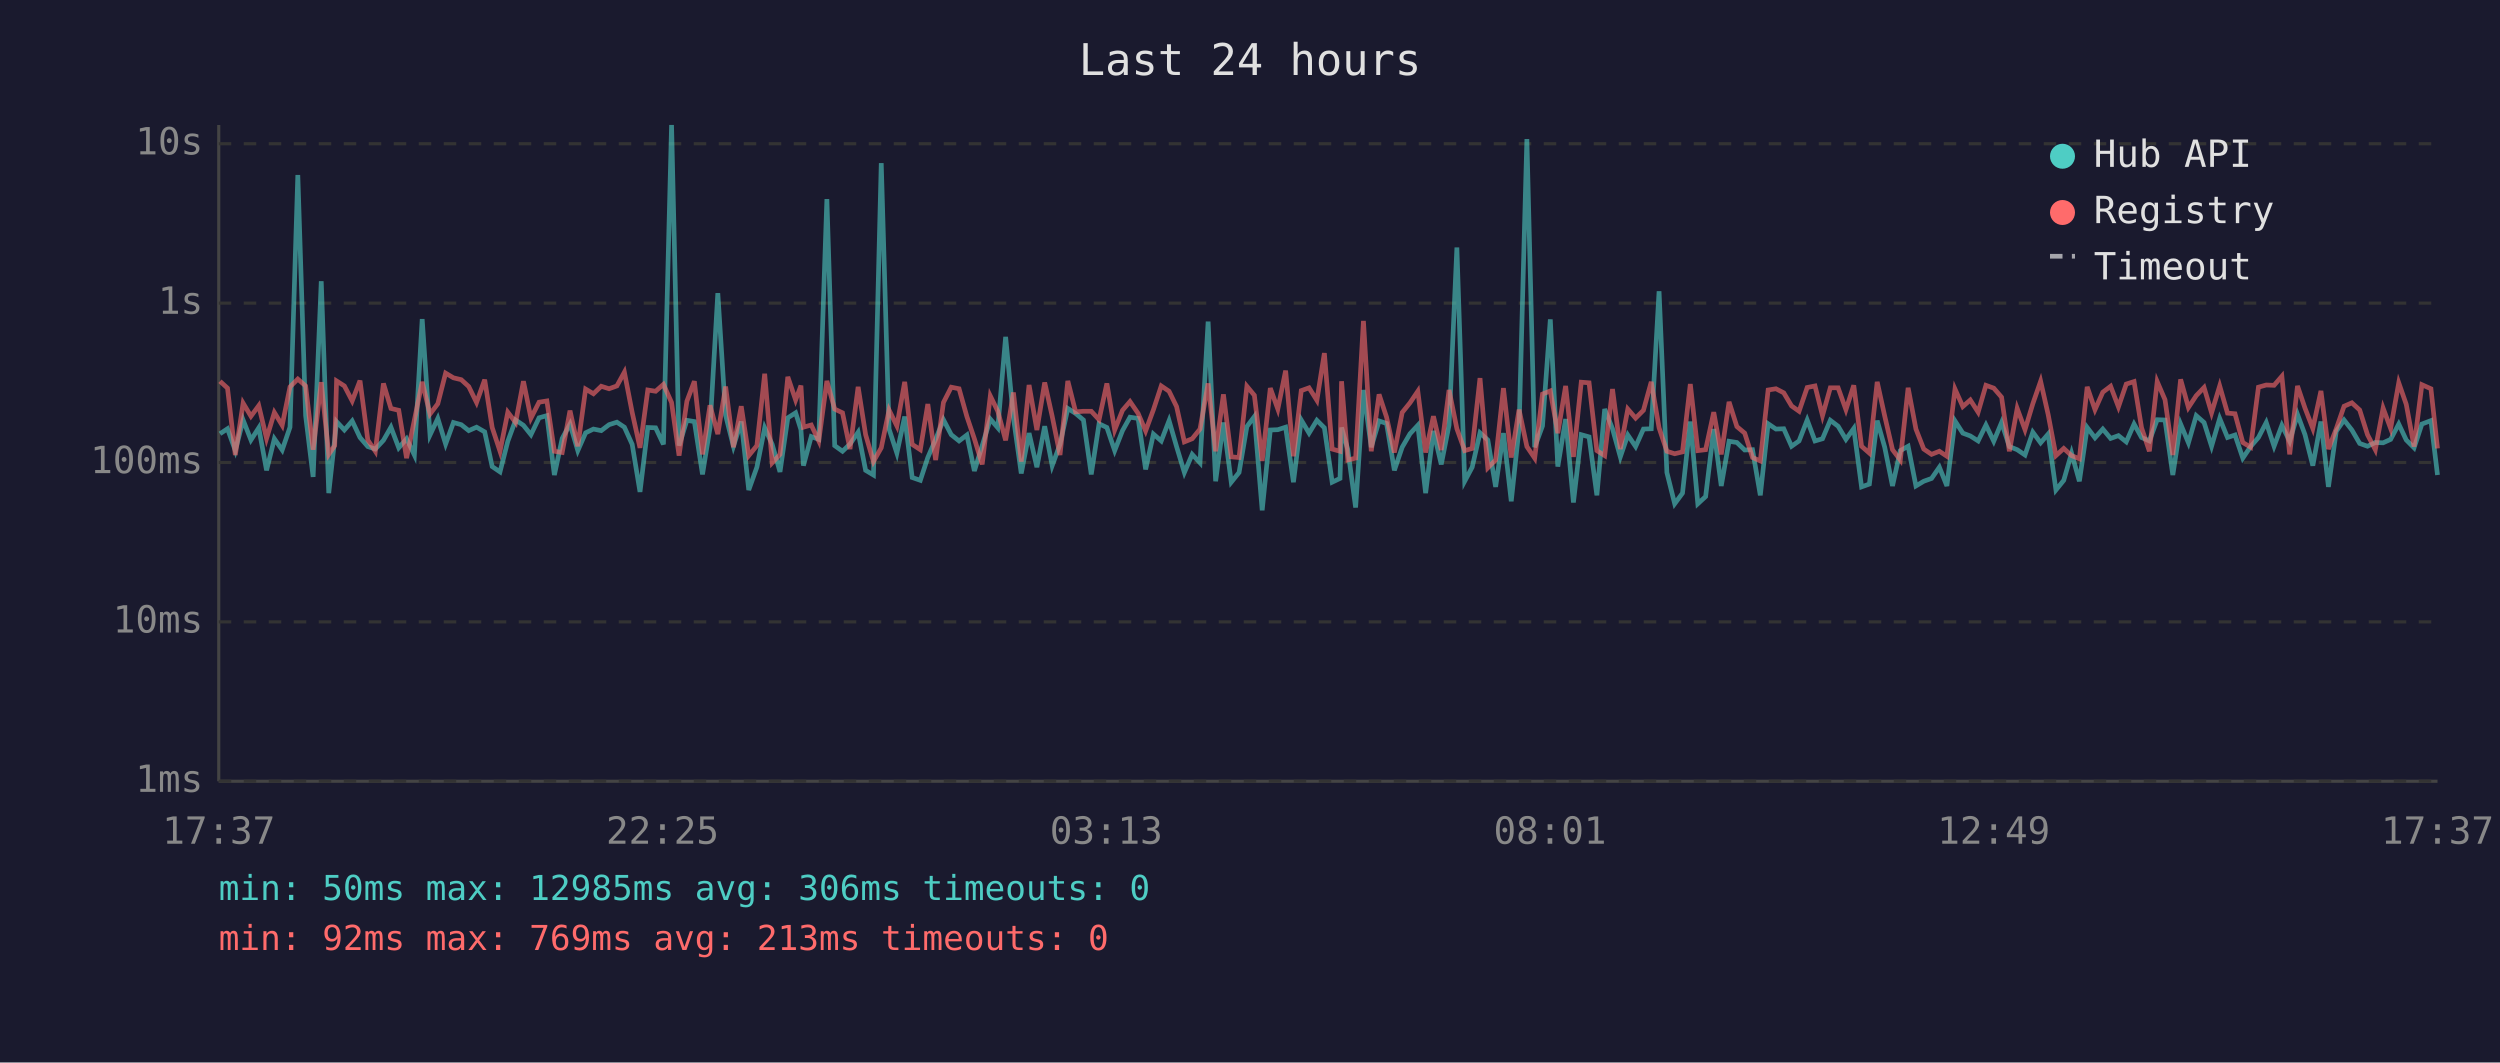
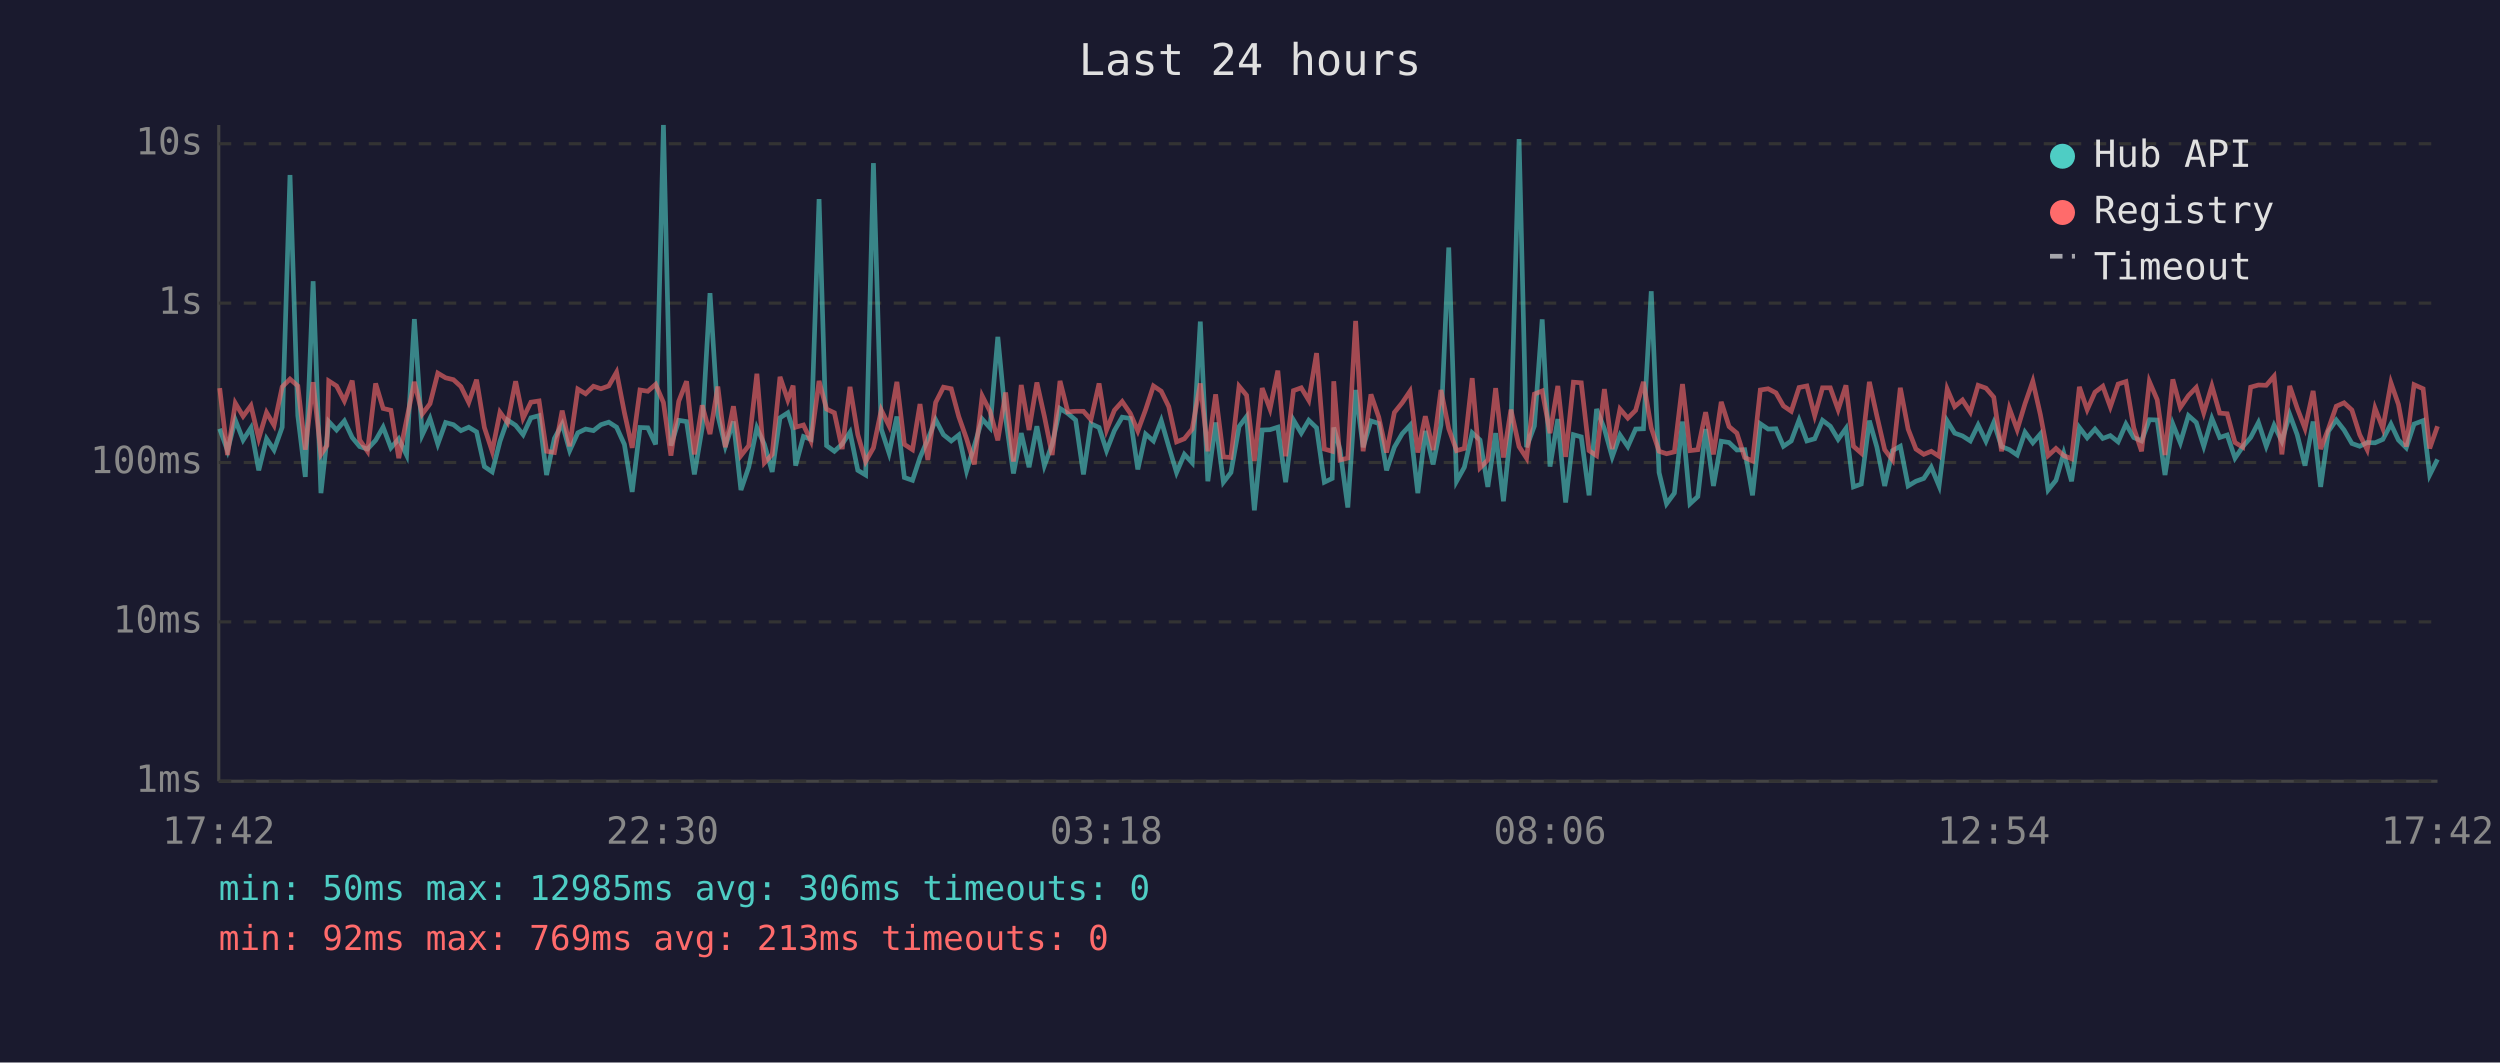
<svg xmlns="http://www.w3.org/2000/svg" viewBox="0 0 800 340" font-family="monospace" font-size="12">
  <rect width="800" height="340" fill="#1a1a2e" />
  <text x="400" y="24" fill="#e0e0e0" font-size="14" text-anchor="middle">Last 24 hours</text>
  <line x1="70" y1="40" x2="70" y2="250" stroke="#444" stroke-width="1" />
  <line x1="70" y1="250" x2="780" y2="250" stroke="#444" stroke-width="1" />
  <line x1="70" y1="250" x2="780" y2="250" stroke="#333" stroke-width="1" stroke-dasharray="4" />
  <text x="65" y="250" fill="#888" text-anchor="end" dominant-baseline="middle">1ms</text>
  <line x1="70" y1="199" x2="780" y2="199" stroke="#333" stroke-width="1" stroke-dasharray="4" />
  <text x="65" y="199" fill="#888" text-anchor="end" dominant-baseline="middle">10ms</text>
  <line x1="70" y1="148" x2="780" y2="148" stroke="#333" stroke-width="1" stroke-dasharray="4" />
  <text x="65" y="148" fill="#888" text-anchor="end" dominant-baseline="middle">100ms</text>
  <line x1="70" y1="97" x2="780" y2="97" stroke="#333" stroke-width="1" stroke-dasharray="4" />
  <text x="65" y="97" fill="#888" text-anchor="end" dominant-baseline="middle">1s</text>
  <line x1="70" y1="46" x2="780" y2="46" stroke="#333" stroke-width="1" stroke-dasharray="4" />
  <text x="65" y="46" fill="#888" text-anchor="end" dominant-baseline="middle">10s</text>
-   <text x="70" y="270" fill="#888" text-anchor="middle">17:37</text>
-   <text x="212" y="270" fill="#888" text-anchor="middle">22:25</text>
-   <text x="354" y="270" fill="#888" text-anchor="middle">03:13</text>
-   <text x="496" y="270" fill="#888" text-anchor="middle">08:01</text>
-   <text x="638" y="270" fill="#888" text-anchor="middle">12:49</text>
-   <text x="780" y="270" fill="#888" text-anchor="middle">17:37</text>
-   <polyline points="70.4,138.8 72.8,137.2 75.3,144.2 77.8,134.4 80.3,140.8 82.8,136.9 85.3,150.5 87.8,140.4 90.3,144.0 92.8,136.7 95.3,56.0 97.8,133.0 100.2,152.6 102.8,90.0 105.2,157.8 107.1,140.6 107.7,134.9 110.2,137.6 112.7,134.7 115.2,140.0 117.7,142.9 120.1,143.7 122.7,140.9 125.1,136.7 127.6,143.3 130.1,140.4 132.6,145.6 135.1,102.1 137.6,139.2 140.1,133.9 142.6,142.1 145.1,135.2 147.6,135.9 150.0,137.8 152.5,136.7 155.1,138.2 157.5,149.3 160.0,151.0 162.5,141.2 165.0,134.4 167.5,136.1 169.9,139.1 172.5,133.7 175.0,133.0 177.4,152.0 179.9,140.3 182.4,135.7 184.9,144.2 187.4,138.5 189.9,137.3 192.4,137.8 194.9,135.9 197.4,135.1 199.8,136.7 202.3,142.2 204.8,157.4 207.3,136.8 209.8,136.9 212.3,142.2 214.9,40.0 217.3,142.6 219.8,134.5 222.2,134.9 224.8,151.8 227.2,136.9 229.7,93.8 232.2,132.9 234.7,142.8 237.2,134.9 239.6,156.8 242.2,149.5 244.7,136.9 247.1,142.2 249.6,151.0 252.1,133.7 254.6,132.1 256.3,137.5 257.1,149.0 259.6,139.7 262.0,140.6 264.6,63.7 267.1,142.6 269.6,144.4 272.0,142.1 274.6,138.3 277.0,150.5 279.5,152.0 282.0,52.2 284.5,137.3 287.0,145.0 289.5,133.3 291.9,152.8 294.5,153.7 296.9,146.4 299.4,140.6 301.9,134.3 304.4,139.1 306.9,141.1 309.4,139.2 311.8,150.7 314.3,142.6 316.9,134.1 319.3,136.9 321.8,107.8 324.3,133.7 326.8,151.5 329.3,138.6 331.8,149.5 334.3,136.4 336.7,149.0 339.2,142.2 341.7,130.7 344.2,132.3 346.7,134.4 349.2,151.8 351.7,135.6 354.2,136.8 356.7,144.2 359.2,137.8 361.6,133.5 364.2,133.9 366.6,150.2 369.1,138.9 371.6,141.1 374.1,134.6 376.5,142.9 379.0,151.2 381.5,145.4 384.0,148.1 386.6,102.9 389.0,154.0 391.5,135.2 394.0,154.3 396.5,151.2 399.0,136.5 401.4,133.3 403.9,163.3 406.5,137.6 408.9,137.5 411.4,136.7 413.9,154.3 416.4,134.4 418.9,138.6 421.4,134.5 423.8,136.9 426.3,154.3 428.8,153.1 429.3,136.8 431.3,143.9 433.8,162.4 436.3,124.8 438.8,143.1 441.3,134.7 443.7,135.5 446.2,150.5 448.7,143.1 451.2,138.8 453.7,136.1 456.2,157.8 458.7,137.9 461.2,148.6 463.7,136.0 466.2,79.2 468.7,154.0 471.1,149.5 473.6,138.5 476.1,140.8 478.6,155.8 481.1,138.6 483.6,160.4 486.1,137.1 488.6,44.5 491.1,143.1 493.6,136.3 496.1,102.2 498.5,149.3 501.0,134.1 503.5,160.8 506.0,139.1 508.5,139.8 511.0,158.5 513.5,130.9 516.0,137.2 518.5,146.2 520.9,139.2 523.4,142.9 525.9,137.3 528.4,137.2 530.9,93.2 533.4,151.2 535.9,161.2 538.4,157.8 540.9,134.9 543.3,161.2 545.8,158.9 548.4,137.3 550.8,155.5 553.3,141.2 555.8,141.6 558.3,144.0 560.8,143.9 563.3,158.5 565.8,135.6 568.3,137.3 570.8,137.2 573.3,142.8 575.7,141.1 578.3,134.4 580.8,141.1 583.2,140.4 585.7,134.5 588.2,136.4 590.7,140.6 593.2,137.1 595.7,155.8 598.2,154.9 600.7,134.6 603.1,143.1 605.6,155.5 608.1,144.2 610.6,142.8 613.1,155.5 615.6,154.0 618.1,153.1 620.6,149.5 623.0,155.5 625.6,134.7 628.1,138.6 630.5,139.5 633.0,141.1 635.5,136.0 638.0,141.2 640.5,135.2 643.0,142.9 645.5,143.9 648.0,145.6 650.5,138.3 653.0,141.7 655.4,138.9 657.9,156.8 660.4,153.7 662.9,145.0 665.4,154.0 667.9,136.8 670.4,140.1 672.9,137.3 675.4,140.3 677.9,139.4 680.4,141.4 682.9,135.7 685.3,140.0 687.8,141.1 690.3,134.3 692.8,134.4 695.3,152.0 697.8,135.7 700.3,141.7 702.8,133.0 705.3,135.2 707.7,142.8 710.3,133.9 712.8,140.0 715.2,139.2 717.7,146.6 720.2,142.9 722.7,140.0 725.2,135.2 727.7,142.8 730.2,136.1 732.7,141.2 735.2,132.6 737.6,139.1 740.1,149.0 742.7,134.9 745.1,155.8 747.6,138.0 750.1,134.4 752.6,137.6 755.1,141.9 757.6,142.8 760.1,141.6 762.6,141.7 765.0,140.6 767.6,135.7 770.0,140.8 772.5,143.3 775.0,135.7 777.9,134.6 780.0,152.0" fill="none" stroke="#4ecdc4" stroke-width="1.5" opacity="0.6" />
-   <polyline points="70.4,122.0 72.8,124.2 75.3,145.6 77.8,129.0 80.3,133.2 82.8,129.8 85.3,140.3 87.8,132.0 90.3,136.1 92.8,123.8 95.3,121.3 97.8,123.5 100.2,143.9 102.8,122.3 105.2,145.4 107.1,142.6 107.7,121.9 110.2,123.5 112.7,128.3 115.2,121.8 117.7,140.8 120.1,144.4 122.7,122.7 125.1,130.7 127.6,131.3 130.1,146.6 132.6,134.4 135.1,122.2 137.6,132.5 140.1,129.2 142.6,119.4 145.1,120.9 147.6,121.5 150.0,123.7 152.5,128.8 155.1,121.5 157.5,136.8 160.0,144.4 162.5,131.9 165.0,135.2 167.5,122.0 169.9,133.8 172.5,128.7 175.0,128.3 177.4,144.4 179.9,144.8 182.4,131.4 184.9,142.8 187.4,124.5 189.9,126.0 192.4,123.6 194.9,124.4 197.4,123.5 199.8,119.1 202.3,132.0 204.8,143.3 207.3,124.8 209.8,125.2 212.3,123.0 214.9,128.8 217.3,145.8 219.8,128.4 222.2,122.0 224.8,145.4 227.2,129.7 229.7,138.9 232.2,123.7 234.7,143.1 237.2,130.0 239.6,145.8 242.2,142.6 244.7,119.6 247.1,148.1 249.6,145.4 252.1,120.6 254.6,128.0 256.3,123.4 257.1,136.7 259.6,136.0 262.0,141.1 264.6,121.9 267.1,130.9 269.6,132.1 272.0,143.7 274.6,123.8 277.0,139.1 279.5,147.7 282.0,143.3 284.5,131.2 287.0,136.3 289.5,122.2 291.9,142.2 294.5,143.9 296.9,129.3 299.4,147.2 301.9,128.8 304.4,123.9 306.9,124.4 309.4,133.3 311.8,140.4 314.3,148.6 316.9,126.7 319.3,131.6 321.8,140.9 324.3,125.6 326.8,147.7 329.3,123.2 331.8,137.6 334.3,122.4 336.7,133.2 339.2,145.6 341.7,121.9 344.2,131.8 346.7,131.6 349.2,131.6 351.7,134.3 354.2,122.7 356.7,137.6 359.2,131.3 361.6,128.5 364.2,132.3 366.6,137.9 369.1,131.1 371.6,123.5 374.1,125.2 376.5,130.1 379.0,141.4 381.5,140.4 384.0,137.3 386.6,122.7 389.0,144.4 391.5,126.2 394.0,146.2 396.5,146.4 399.0,123.6 401.4,126.5 403.9,147.5 406.5,124.2 408.9,130.9 411.4,118.6 413.9,146.0 416.4,125.0 418.9,124.1 421.4,128.1 423.8,113.0 426.3,143.7 428.8,144.4 429.3,122.0 431.3,147.2 433.8,146.6 436.3,102.7 438.8,144.4 441.3,126.2 443.7,133.5 446.2,144.8 448.7,132.0 451.2,128.9 453.7,125.2 456.2,144.8 458.7,133.2 461.2,144.0 463.7,124.8 466.2,137.2 468.7,144.2 471.1,143.5 473.6,121.0 476.1,149.7 478.6,147.2 481.1,124.2 483.6,146.4 486.1,131.1 488.6,142.9 491.1,146.6 493.6,126.1 496.1,125.1 498.5,138.6 501.0,123.5 503.5,146.2 506.0,122.3 508.5,122.5 511.0,144.2 513.5,145.8 516.0,124.5 518.5,143.7 520.9,130.9 523.4,133.8 525.9,131.3 528.4,122.2 530.9,136.9 533.4,144.4 535.9,145.2 538.4,144.6 540.9,122.9 543.3,144.2 545.8,143.9 548.4,131.9 550.8,145.4 553.3,128.6 555.8,136.5 558.3,138.6 560.8,146.4 563.3,147.5 565.8,124.8 568.3,124.4 570.8,125.7 573.3,129.9 575.7,131.6 578.3,124.0 580.8,123.5 583.2,133.0 585.7,124.1 588.2,124.1 590.7,131.1 593.2,123.3 595.7,142.8 598.2,145.0 600.7,122.2 603.1,133.1 605.6,143.9 608.1,147.2 610.6,124.1 613.1,137.3 615.6,143.7 618.1,145.4 620.6,144.4 623.0,146.0 625.6,124.5 628.1,130.1 630.5,128.0 633.0,131.9 635.5,123.3 638.0,124.2 640.5,127.1 643.0,144.4 645.5,130.7 648.0,137.5 650.5,129.2 653.0,122.0 655.4,132.6 657.9,145.8 660.4,143.5 662.9,145.8 665.4,146.8 667.9,123.8 670.4,131.1 672.9,125.5 675.4,123.6 677.9,130.2 680.4,122.9 682.9,122.1 685.3,136.9 687.8,144.4 690.3,122.1 692.8,127.9 695.3,145.6 697.8,121.4 700.3,130.4 702.8,126.6 705.3,124.0 707.7,132.1 710.3,123.5 712.8,132.2 715.2,132.4 717.7,141.6 720.2,143.1 722.7,123.9 725.2,123.2 727.7,123.3 730.2,120.4 732.7,145.4 735.2,123.5 737.6,130.6 740.1,137.1 742.7,125.1 745.1,143.7 747.6,137.2 750.1,130.0 752.6,128.9 755.1,131.2 757.6,139.1 760.1,143.9 762.6,130.6 765.0,137.1 767.6,122.5 770.0,129.4 772.5,142.9 775.0,123.1 777.9,124.4 780.0,143.5" fill="none" stroke="#ff6b6b" stroke-width="1.5" opacity="0.6" />
+   <text x="70" y="270" fill="#888" text-anchor="middle">17:42</text>
+   <text x="212" y="270" fill="#888" text-anchor="middle">22:30</text>
+   <text x="354" y="270" fill="#888" text-anchor="middle">03:18</text>
+   <text x="496" y="270" fill="#888" text-anchor="middle">08:06</text>
+   <text x="638" y="270" fill="#888" text-anchor="middle">12:54</text>
+   <text x="780" y="270" fill="#888" text-anchor="middle">17:42</text>
+   <polyline points="70.3,137.2 72.8,144.2 75.3,134.4 77.8,140.8 80.3,136.9 82.8,150.5 85.3,140.4 87.7,144.0 90.3,136.7 92.8,56.0 95.3,133.0 97.7,152.6 100.2,90.0 102.7,157.8 104.6,140.6 105.2,134.9 107.7,137.6 110.2,134.7 112.7,140.0 115.1,142.9 117.6,143.7 120.2,140.9 122.6,136.7 125.1,143.3 127.6,140.4 130.1,145.6 132.6,102.1 135.1,139.2 137.6,133.9 140.1,142.1 142.6,135.2 145.1,135.9 147.5,137.8 150.0,136.7 152.5,138.2 155.0,149.3 157.5,151.0 160.0,141.2 162.4,134.4 165.0,136.1 167.4,139.1 169.9,133.7 172.5,133.0 174.9,152.0 177.4,140.3 179.9,135.7 182.3,144.2 184.9,138.5 187.4,137.3 189.9,137.8 192.3,135.9 194.8,135.1 197.3,136.7 199.8,142.2 202.3,157.4 204.8,136.8 207.3,136.9 209.8,142.2 212.3,40.0 214.7,142.6 217.2,134.5 219.7,134.9 222.2,151.8 224.7,136.9 227.2,93.8 229.7,132.9 232.1,142.8 234.7,134.9 237.1,156.8 239.6,149.5 242.2,136.9 244.6,142.2 247.1,151.0 249.6,133.7 252.1,132.1 253.8,137.5 254.6,149.0 257.1,139.7 259.5,140.6 262.1,63.7 264.5,142.6 267.0,144.4 269.5,142.1 272.0,138.3 274.5,150.5 277.0,152.0 279.5,52.2 282.0,137.3 284.5,145.0 287.0,133.3 289.4,152.8 292.0,153.7 294.4,146.4 296.9,140.6 299.4,134.3 301.9,139.1 304.4,141.1 306.8,139.2 309.3,150.7 311.8,142.6 314.3,134.1 316.8,136.9 319.3,107.8 321.8,133.7 324.3,151.5 326.8,138.6 329.3,149.5 331.8,136.4 334.2,149.0 336.7,142.2 339.2,130.7 341.7,132.3 344.2,134.4 346.7,151.8 349.1,135.6 351.7,136.8 354.1,144.2 356.6,137.8 359.1,133.5 361.7,133.9 364.1,150.2 366.6,138.9 369.1,141.1 371.6,134.6 374.0,142.9 376.5,151.2 379.0,145.4 381.5,148.1 384.1,102.9 386.5,154.0 389.0,135.2 391.5,154.3 393.9,151.2 396.5,136.5 398.9,133.3 401.4,163.3 403.9,137.6 406.4,137.5 408.9,136.7 411.4,154.3 413.9,134.4 416.4,138.6 418.8,134.5 421.3,136.9 423.8,154.3 426.3,153.1 426.8,136.8 428.8,143.9 431.3,162.4 433.8,124.8 436.2,143.1 438.7,134.7 441.2,135.5 443.7,150.5 446.2,143.1 448.7,138.8 451.2,136.1 453.7,157.8 456.1,137.9 458.6,148.6 461.1,136.0 463.6,79.2 466.1,154.0 468.6,149.5 471.1,138.5 473.6,140.8 476.1,155.8 478.6,138.6 481.1,160.4 483.5,137.1 486.1,44.5 488.5,143.1 491.0,136.3 493.5,102.2 496.0,149.3 498.5,134.1 501.0,160.8 503.5,139.1 506.0,139.8 508.5,158.5 510.9,130.9 513.4,137.2 515.9,146.2 518.4,139.2 520.9,142.9 523.4,137.3 525.9,137.2 528.4,93.2 530.9,151.2 533.3,161.2 535.8,157.8 538.4,134.9 540.8,161.2 543.3,158.9 545.8,137.3 548.3,155.5 550.8,141.2 553.3,141.6 555.8,144.0 558.3,143.9 560.8,158.5 563.3,135.6 565.8,137.3 568.3,137.2 570.7,142.8 573.2,141.1 575.7,134.4 578.2,141.1 580.7,140.4 583.2,134.5 585.7,136.4 588.2,140.6 590.7,137.1 593.1,155.8 595.6,154.9 598.2,134.6 600.6,143.1 603.1,155.5 605.6,144.2 608.1,142.8 610.6,155.5 613.1,154.0 615.6,153.1 618.0,149.5 620.5,155.5 623.1,134.7 625.5,138.6 628.0,139.5 630.5,141.1 633.0,136.0 635.5,141.2 638.0,135.2 640.5,142.9 643.0,143.9 645.5,145.6 648.0,138.3 650.5,141.7 652.9,138.9 655.4,156.8 657.9,153.7 660.4,145.0 662.9,154.0 665.4,136.8 667.9,140.1 670.4,137.3 672.9,140.3 675.3,139.4 677.8,141.4 680.3,135.7 682.8,140.0 685.3,141.1 687.8,134.3 690.3,134.4 692.8,152.0 695.3,135.7 697.7,141.7 700.3,133.0 702.8,135.2 705.2,142.8 707.8,133.9 710.3,140.0 712.7,139.2 715.2,146.6 717.7,142.9 720.2,140.0 722.7,135.2 725.2,142.8 727.7,136.1 730.2,141.2 732.7,132.6 735.1,139.1 737.6,149.0 740.2,134.9 742.6,155.8 745.1,138.0 747.6,134.4 750.1,137.6 752.6,141.9 755.1,142.8 757.5,141.6 760.0,141.7 762.5,140.6 765.1,135.7 767.5,140.8 770.0,143.3 772.5,135.7 775.4,134.6 777.5,152.0 780.0,147.0" fill="none" stroke="#4ecdc4" stroke-width="1.5" opacity="0.6" />
+   <polyline points="70.3,124.2 72.8,145.6 75.3,129.0 77.8,133.2 80.3,129.8 82.8,140.3 85.3,132.0 87.7,136.1 90.3,123.8 92.8,121.3 95.3,123.5 97.7,143.9 100.2,122.3 102.7,145.4 104.6,142.6 105.2,121.9 107.7,123.5 110.2,128.3 112.7,121.8 115.1,140.8 117.6,144.4 120.2,122.7 122.6,130.7 125.1,131.3 127.6,146.6 130.1,134.4 132.6,122.2 135.1,132.5 137.6,129.2 140.1,119.4 142.6,120.9 145.1,121.5 147.5,123.7 150.0,128.8 152.5,121.5 155.0,136.8 157.5,144.4 160.0,131.9 162.4,135.2 165.0,122.0 167.4,133.8 169.9,128.7 172.5,128.3 174.9,144.4 177.4,144.8 179.9,131.4 182.3,142.8 184.9,124.5 187.4,126.0 189.9,123.6 192.3,124.4 194.8,123.5 197.3,119.1 199.8,132.0 202.3,143.3 204.8,124.8 207.3,125.2 209.8,123.0 212.3,128.8 214.7,145.8 217.2,128.4 219.7,122.0 222.2,145.4 224.7,129.7 227.2,138.9 229.7,123.7 232.1,143.1 234.7,130.0 237.1,145.8 239.6,142.6 242.2,119.6 244.6,148.1 247.1,145.4 249.6,120.6 252.1,128.0 253.8,123.4 254.6,136.7 257.1,136.0 259.5,141.1 262.1,121.9 264.5,130.9 267.0,132.1 269.5,143.7 272.0,123.8 274.5,139.1 277.0,147.7 279.5,143.3 282.0,131.2 284.5,136.3 287.0,122.2 289.4,142.2 292.0,143.9 294.4,129.3 296.9,147.2 299.4,128.8 301.9,123.9 304.4,124.4 306.8,133.3 309.3,140.4 311.8,148.6 314.3,126.7 316.8,131.6 319.3,140.9 321.8,125.6 324.3,147.7 326.8,123.2 329.3,137.6 331.8,122.4 334.2,133.2 336.7,145.6 339.2,121.9 341.7,131.8 344.2,131.6 346.7,131.6 349.1,134.3 351.7,122.7 354.1,137.6 356.6,131.3 359.1,128.5 361.7,132.3 364.1,137.9 366.6,131.1 369.1,123.5 371.6,125.2 374.0,130.1 376.5,141.4 379.0,140.4 381.5,137.3 384.1,122.7 386.5,144.4 389.0,126.2 391.5,146.2 393.9,146.4 396.5,123.6 398.9,126.5 401.4,147.5 403.9,124.2 406.4,130.9 408.9,118.6 411.4,146.0 413.9,125.0 416.4,124.1 418.8,128.1 421.3,113.0 423.8,143.7 426.3,144.4 426.8,122.0 428.8,147.2 431.3,146.6 433.8,102.7 436.2,144.4 438.7,126.2 441.2,133.5 443.7,144.8 446.2,132.0 448.7,128.9 451.2,125.2 453.7,144.8 456.1,133.2 458.6,144.0 461.1,124.8 463.6,137.2 466.1,144.2 468.6,143.5 471.1,121.0 473.6,149.7 476.1,147.2 478.6,124.2 481.1,146.4 483.5,131.1 486.1,142.9 488.5,146.6 491.0,126.1 493.5,125.1 496.0,138.6 498.5,123.5 501.0,146.2 503.5,122.3 506.0,122.5 508.5,144.2 510.9,145.8 513.4,124.5 515.9,143.7 518.4,130.9 520.9,133.8 523.4,131.3 525.9,122.2 528.4,136.9 530.9,144.4 533.3,145.2 535.8,144.6 538.4,122.9 540.8,144.2 543.3,143.9 545.8,131.9 548.3,145.4 550.8,128.6 553.3,136.5 555.8,138.6 558.3,146.4 560.8,147.5 563.3,124.8 565.8,124.4 568.3,125.7 570.7,129.9 573.2,131.6 575.7,124.0 578.2,123.5 580.7,133.0 583.2,124.1 585.7,124.1 588.2,131.1 590.7,123.3 593.1,142.8 595.6,145.0 598.2,122.2 600.6,133.1 603.1,143.9 605.6,147.2 608.1,124.1 610.6,137.3 613.1,143.7 615.6,145.4 618.0,144.4 620.5,146.0 623.1,124.5 625.5,130.1 628.0,128.0 630.5,131.9 633.0,123.3 635.5,124.2 638.0,127.1 640.5,144.4 643.0,130.7 645.5,137.5 648.0,129.2 650.5,122.0 652.9,132.6 655.4,145.8 657.9,143.5 660.4,145.8 662.9,146.8 665.4,123.8 667.9,131.1 670.4,125.5 672.9,123.6 675.3,130.2 677.8,122.9 680.3,122.1 682.8,136.9 685.3,144.4 687.8,122.1 690.3,127.9 692.8,145.6 695.3,121.4 697.7,130.4 700.3,126.6 702.8,124.0 705.2,132.1 707.8,123.5 710.3,132.2 712.7,132.4 715.2,141.6 717.7,143.1 720.2,123.9 722.7,123.2 725.2,123.3 727.7,120.4 730.2,145.4 732.7,123.5 735.1,130.6 737.6,137.1 740.2,125.1 742.6,143.7 745.1,137.2 747.6,130.0 750.1,128.9 752.6,131.2 755.1,139.1 757.5,143.9 760.0,130.6 762.5,137.1 765.1,122.5 767.5,129.4 770.0,142.9 772.5,123.1 775.4,124.4 777.5,143.5 780.0,136.4" fill="none" stroke="#ff6b6b" stroke-width="1.5" opacity="0.6" />
  <circle cx="660" cy="50" r="4" fill="#4ecdc4" />
  <text x="670" y="50" fill="#e0e0e0" dominant-baseline="middle">Hub API</text>
  <circle cx="660" cy="68" r="4" fill="#ff6b6b" />
  <text x="670" y="68" fill="#e0e0e0" dominant-baseline="middle">Registry</text>
  <line x1="656" y1="82" x2="664" y2="82" stroke="#e0e0e0" stroke-width="1.5" stroke-dasharray="4,3" opacity="0.7" />
  <text x="670" y="86" fill="#e0e0e0" dominant-baseline="middle">Timeout</text>
  <text x="70" y="288" fill="#4ecdc4" font-size="11">min: 50ms  max: 12985ms  avg: 306ms  timeouts: 0</text>
  <text x="70" y="304" fill="#ff6b6b" font-size="11">min: 92ms  max: 769ms  avg: 213ms  timeouts: 0</text>
</svg>
